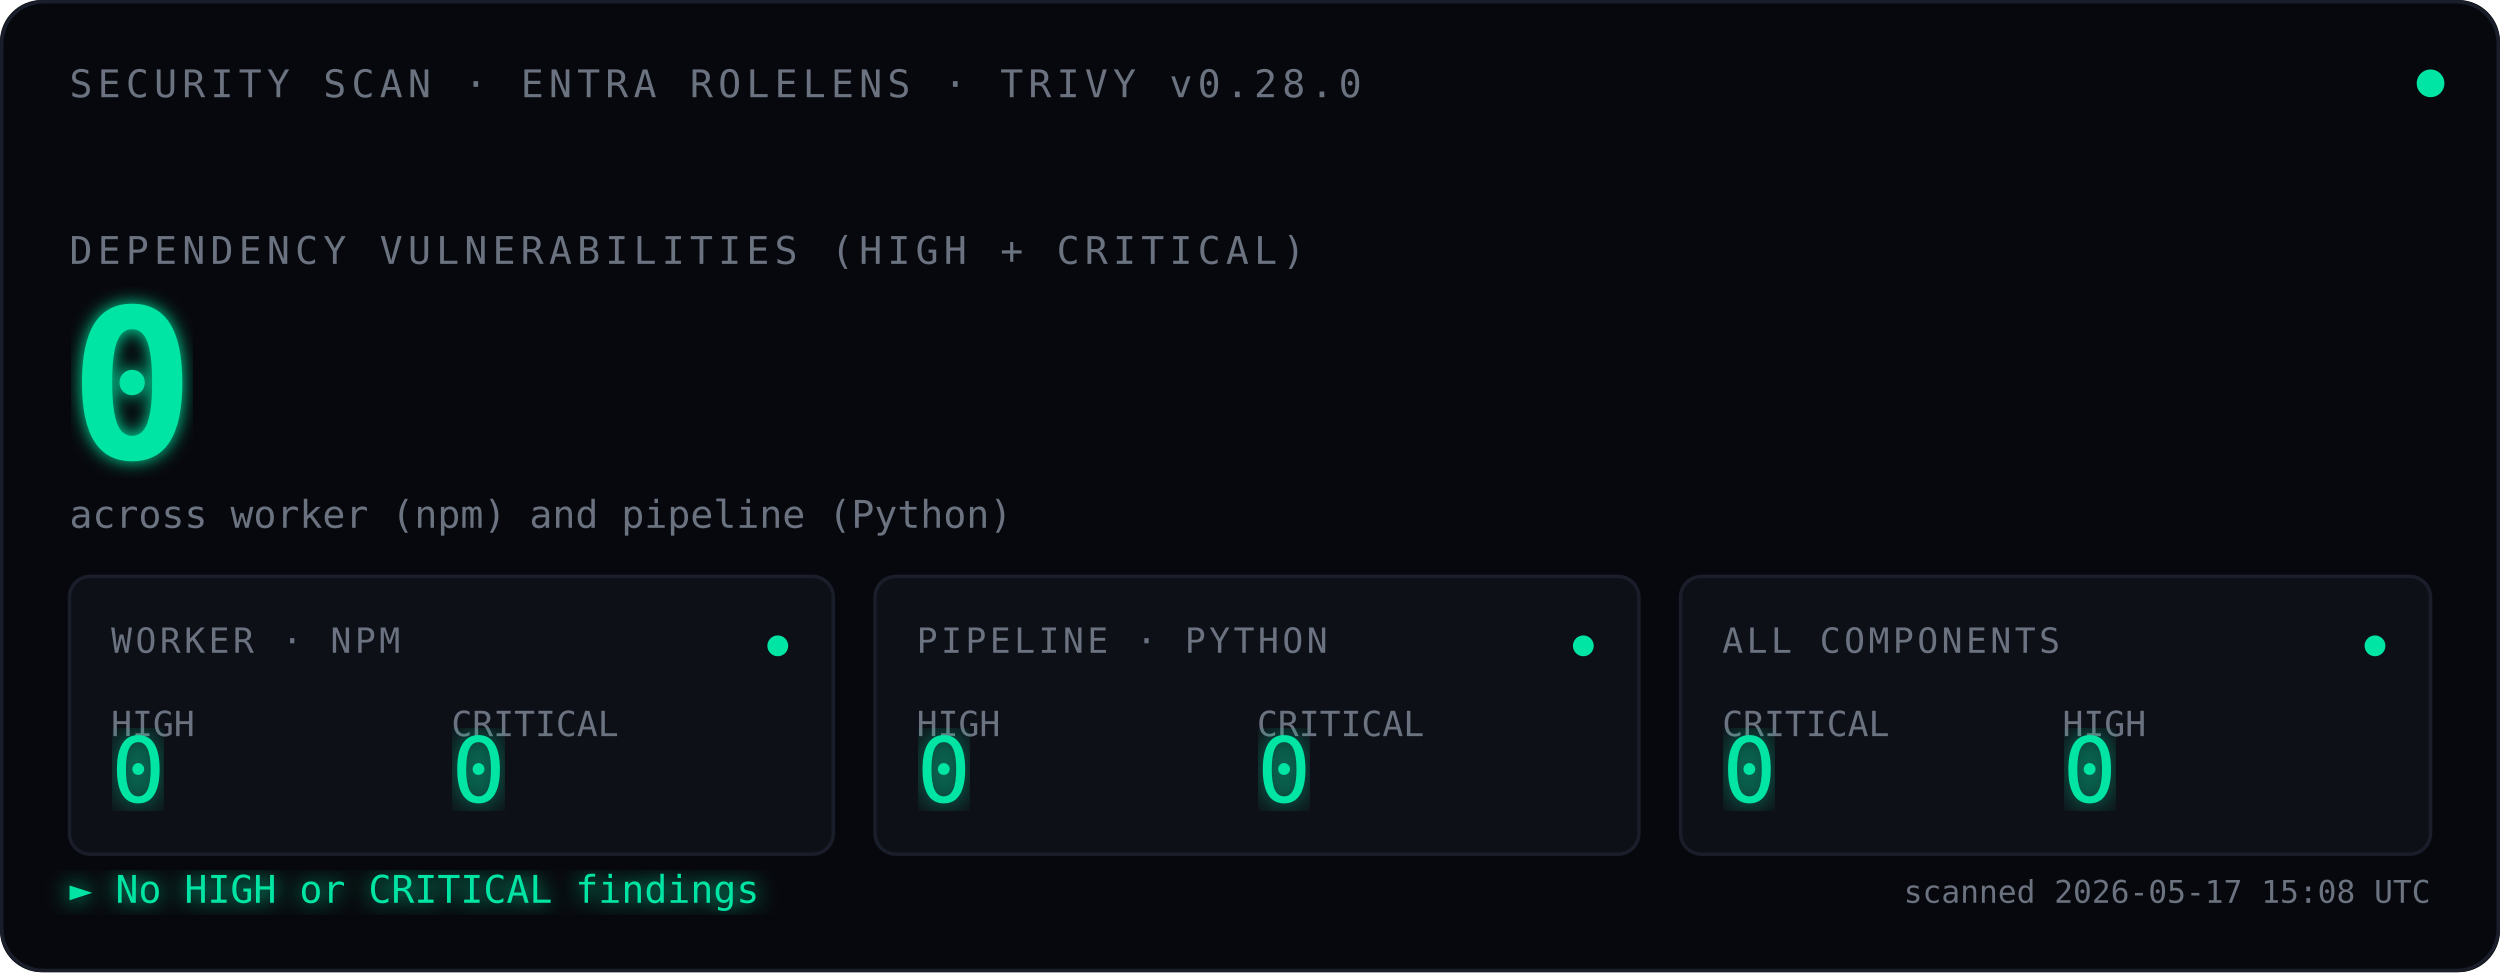
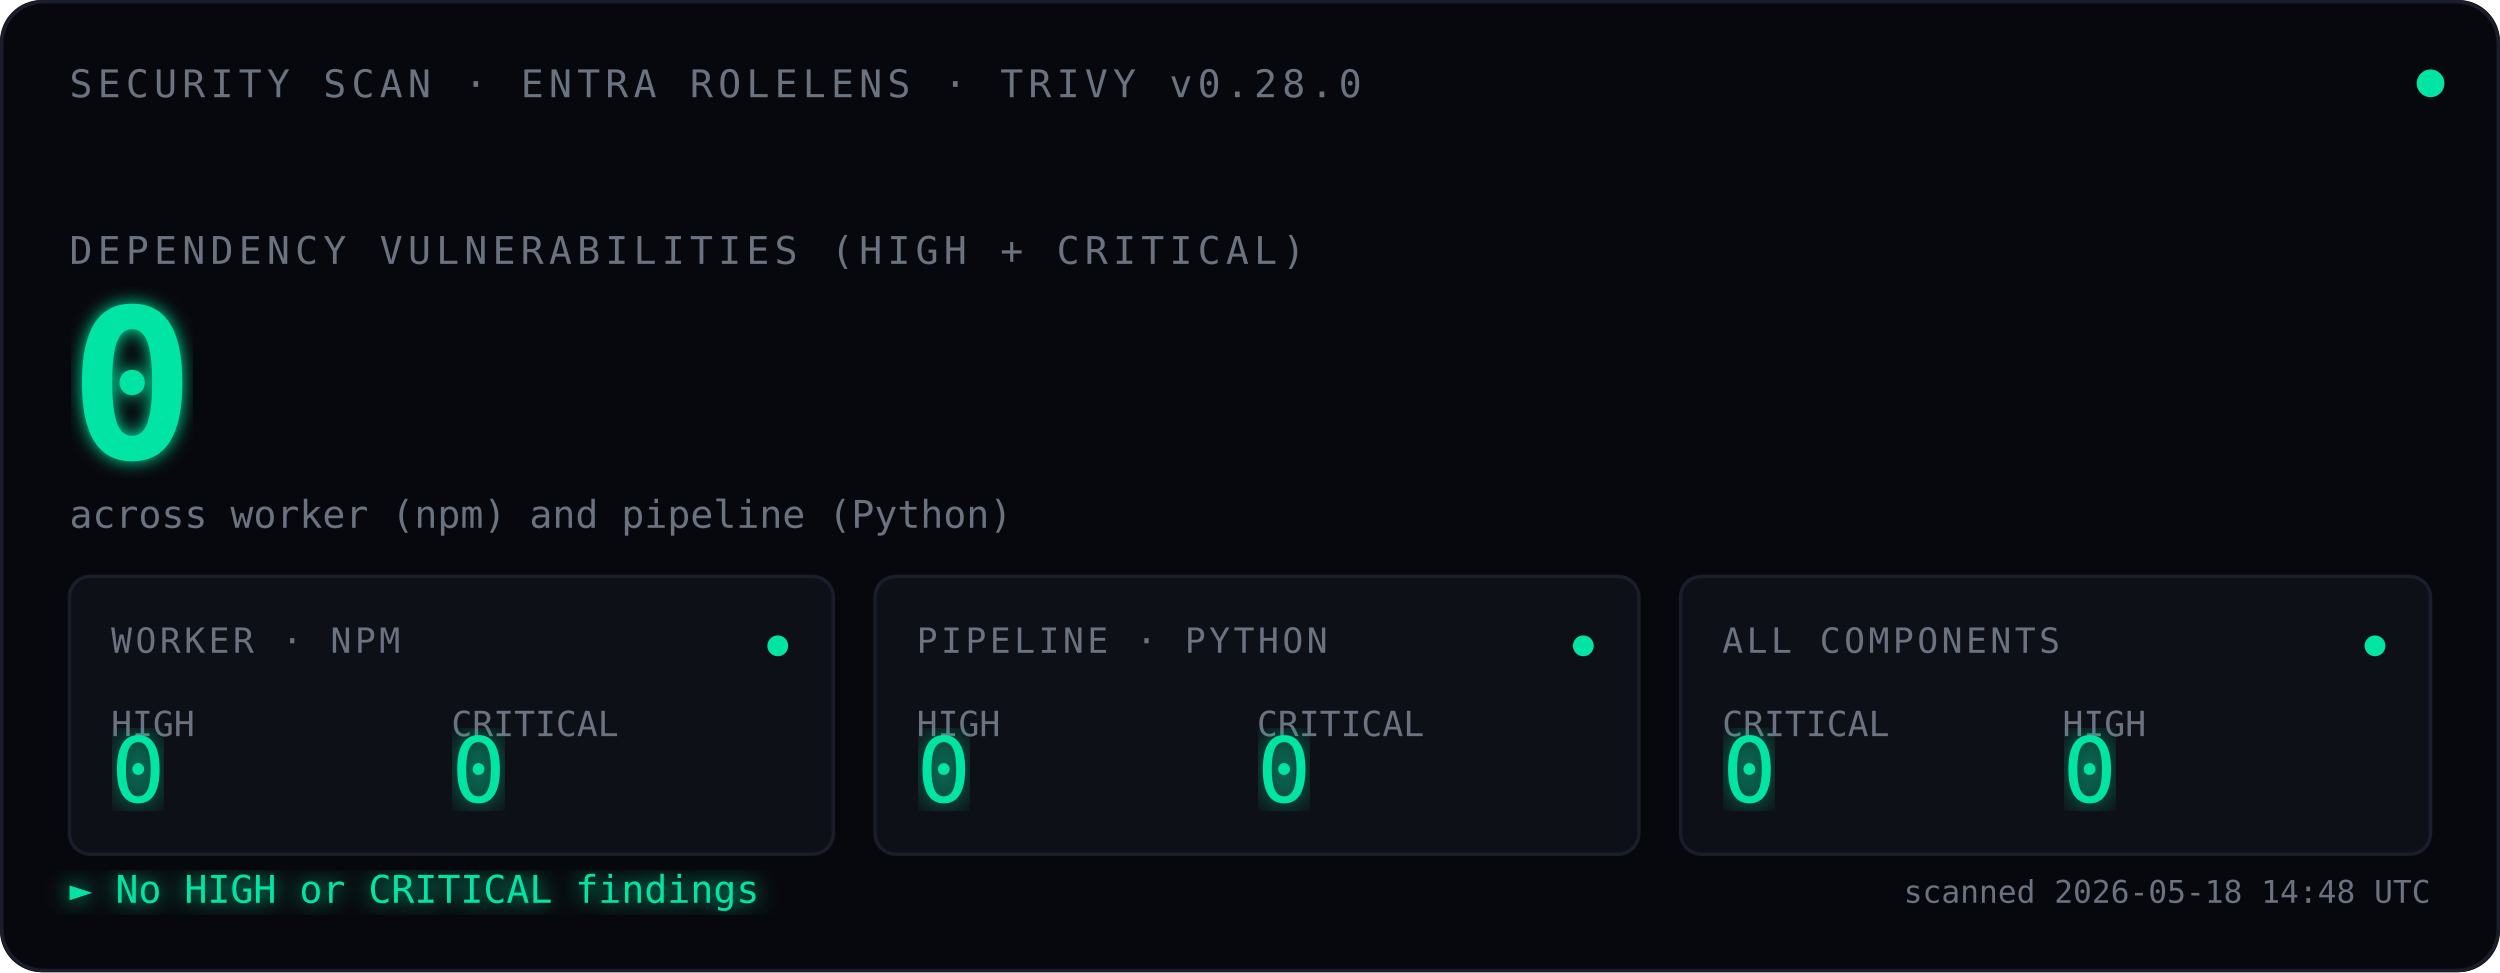
<svg xmlns="http://www.w3.org/2000/svg" viewBox="0 0 720 280" font-family="ui-monospace, 'SF Mono', Menlo, Consolas, monospace">
  <defs>
    <filter id="glow">
      <feGaussianBlur stdDeviation="2.5" result="blur" />
      <feMerge>
        <feMergeNode in="blur" />
        <feMergeNode in="SourceGraphic" />
      </feMerge>
    </filter>
    <filter id="glow-soft">
      <feGaussianBlur stdDeviation="4" result="blur" />
      <feMerge>
        <feMergeNode in="blur" />
        <feMergeNode in="SourceGraphic" />
      </feMerge>
    </filter>
    <filter id="glow-verdict">
      <feGaussianBlur stdDeviation="3" result="blur" />
      <feMerge>
        <feMergeNode in="blur" />
        <feMergeNode in="SourceGraphic" />
      </feMerge>
    </filter>
    <linearGradient id="scan-beam" x1="0" x2="1" y1="0" y2="0">
      <stop offset="0%" stop-color="#00E5A3" stop-opacity="0" />
      <stop offset="40%" stop-color="#00E5A3" stop-opacity="0.08" />
      <stop offset="50%" stop-color="#ffffff" stop-opacity="0.18" />
      <stop offset="60%" stop-color="#00E5A3" stop-opacity="0.08" />
      <stop offset="100%" stop-color="#00E5A3" stop-opacity="0" />
    </linearGradient>
    <clipPath id="tiles-clip">
      <rect x="20" y="166" width="680" height="80" />
    </clipPath>
  </defs>
  <rect width="720" height="280" fill="#07080D" rx="12" />
  <rect x="0.5" y="0.5" width="719" height="279" fill="none" stroke="#1A1D2A" stroke-width="1" rx="12" />
  <text x="20" y="28" font-size="11" fill="#6B7280" letter-spacing="1.5">SECURITY SCAN · ENTRA ROLELENS · TRIVY v0.28.0</text>
  <circle cx="700" cy="24" r="4" fill="#00E5A3">
    <animate attributeName="opacity" values="1;0.35;1" dur="2.4s" repeatCount="indefinite" />
  </circle>
  <text x="20" y="76" font-size="11" fill="#6B7280" letter-spacing="1.5">DEPENDENCY VULNERABILITIES (HIGH + CRITICAL)</text>
  <text x="20" y="132" font-size="60" font-weight="600" fill="#00E5A3" filter="url(#glow)">
    0
    <animate attributeName="opacity" values="0;1" dur="0.7s" fill="freeze" />
  </text>
  <text x="20" y="152" font-size="11" fill="#6B7280">across worker (npm) and pipeline (Python)</text>
  <rect x="-120" y="166" width="120" height="80" fill="url(#scan-beam)" clip-path="url(#tiles-clip)">
    <animate attributeName="x" values="-120;720;-120" dur="3.6s" repeatCount="indefinite" calcMode="linear" />
  </rect>
  <g transform="translate(20,166)">
    <rect width="220" height="80" fill="#0E1018" stroke="#1A1D2A" rx="6" />
    <text x="12" y="22" font-size="10" fill="#6B7280" letter-spacing="1">WORKER · NPM</text>
    <text x="12" y="46" font-size="10" fill="#6B7280">HIGH</text>
    <text x="12" y="65" font-size="26" fill="#00E5A3" font-weight="500" filter="url(#glow-soft)">0</text>
    <text x="110" y="46" font-size="10" fill="#6B7280">CRITICAL</text>
    <text x="110" y="65" font-size="26" fill="#00E5A3" font-weight="500" filter="url(#glow-soft)">0</text>
    <circle cx="204" cy="20" r="3" fill="#00E5A3">
      <animate attributeName="opacity" values="1;0.3;1" dur="2.4s" repeatCount="indefinite" />
    </circle>
  </g>
  <g transform="translate(252,166)">
    <rect width="220" height="80" fill="#0E1018" stroke="#1A1D2A" rx="6" />
    <text x="12" y="22" font-size="10" fill="#6B7280" letter-spacing="1">PIPELINE · PYTHON</text>
    <text x="12" y="46" font-size="10" fill="#6B7280">HIGH</text>
    <text x="12" y="65" font-size="26" fill="#00E5A3" font-weight="500" filter="url(#glow-soft)">0</text>
    <text x="110" y="46" font-size="10" fill="#6B7280">CRITICAL</text>
    <text x="110" y="65" font-size="26" fill="#00E5A3" font-weight="500" filter="url(#glow-soft)">0</text>
    <circle cx="204" cy="20" r="3" fill="#00E5A3">
      <animate attributeName="opacity" values="1;0.3;1" dur="2.4s" begin="0.8s" repeatCount="indefinite" />
    </circle>
  </g>
  <g transform="translate(484,166)">
    <rect width="216" height="80" fill="#0E1018" stroke="#1A1D2A" rx="6" />
    <text x="12" y="22" font-size="10" fill="#6B7280" letter-spacing="1">ALL COMPONENTS</text>
    <text x="12" y="46" font-size="10" fill="#6B7280">CRITICAL</text>
    <text x="12" y="65" font-size="26" fill="#00E5A3" font-weight="500" filter="url(#glow-soft)">0</text>
    <text x="110" y="46" font-size="10" fill="#6B7280">HIGH</text>
    <text x="110" y="65" font-size="26" fill="#00E5A3" font-weight="500" filter="url(#glow-soft)">0</text>
    <circle cx="200" cy="20" r="3" fill="#00E5A3">
      <animate attributeName="opacity" values="1;0.3;1" dur="2.4s" begin="1.6s" repeatCount="indefinite" />
    </circle>
  </g>
  <text x="20" y="260" font-size="11" fill="#00E5A3" filter="url(#glow-verdict)">► No HIGH or CRITICAL findings</text>
-   <text x="700" y="260" font-size="9" fill="#6B7280" text-anchor="end">scanned 2026-05-17 15:08 UTC</text>
+   <text x="700" y="260" font-size="9" fill="#6B7280" text-anchor="end">scanned 2026-05-18 14:48 UTC</text>
</svg>
